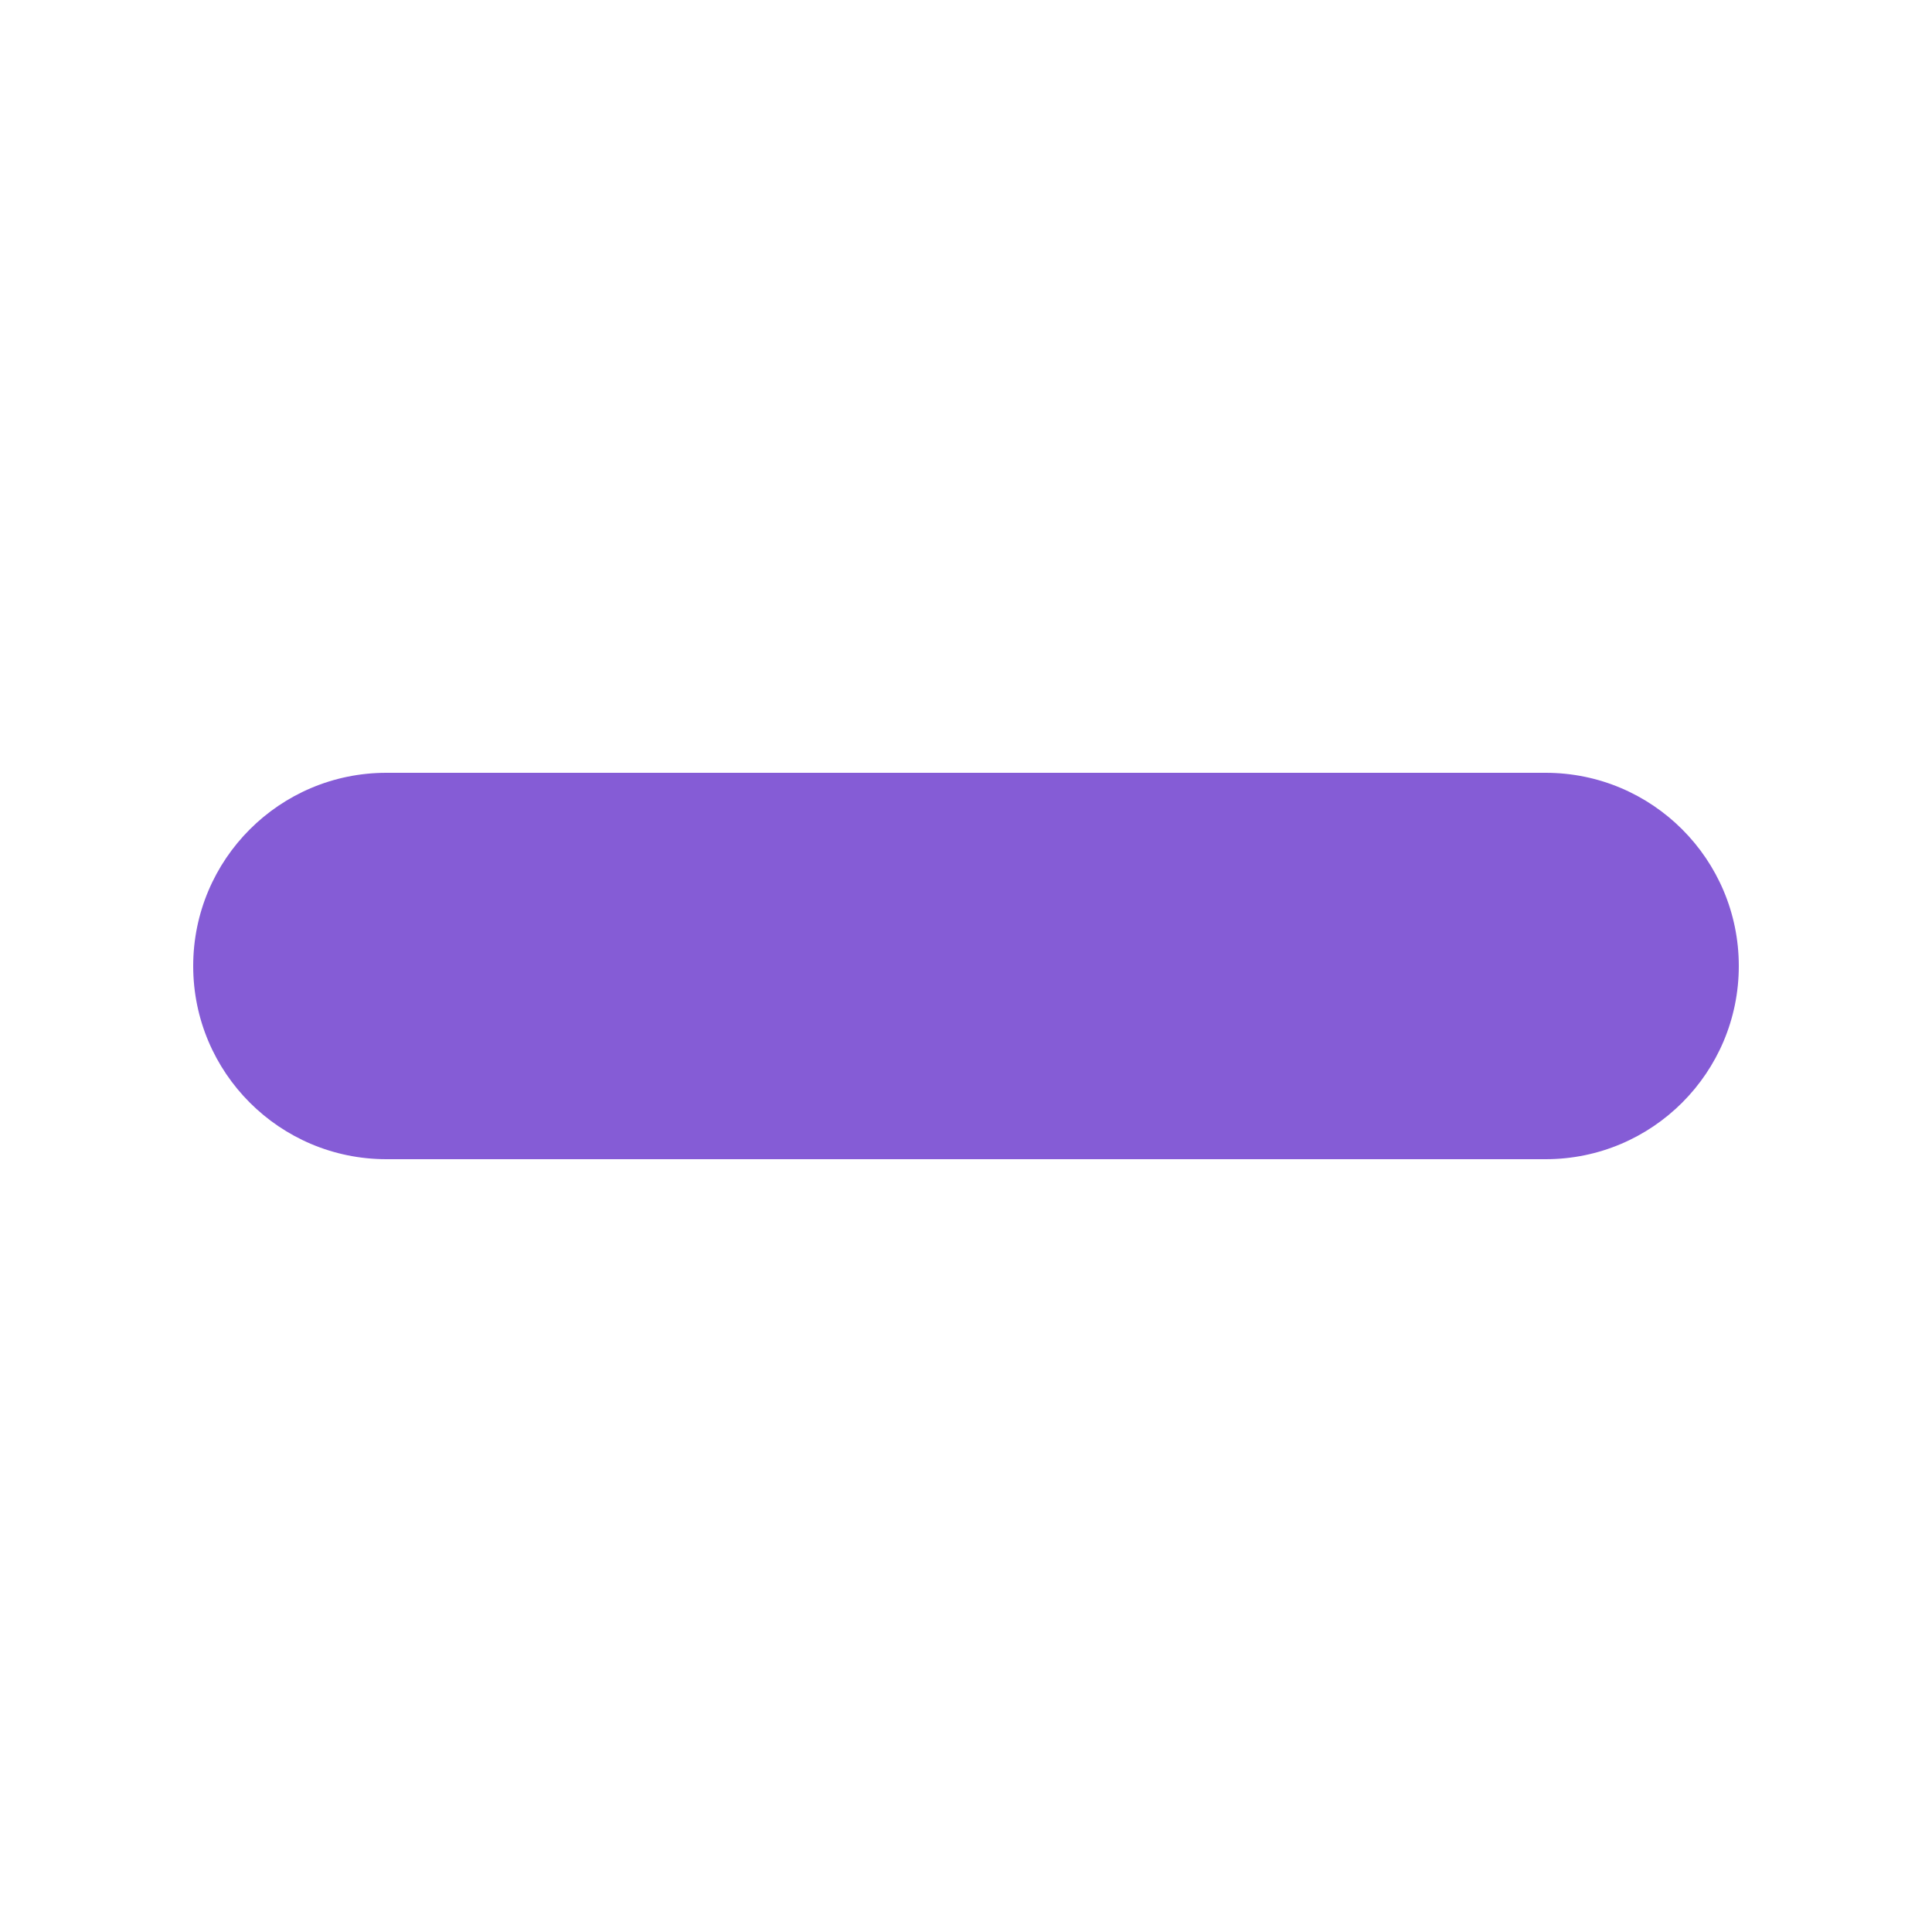
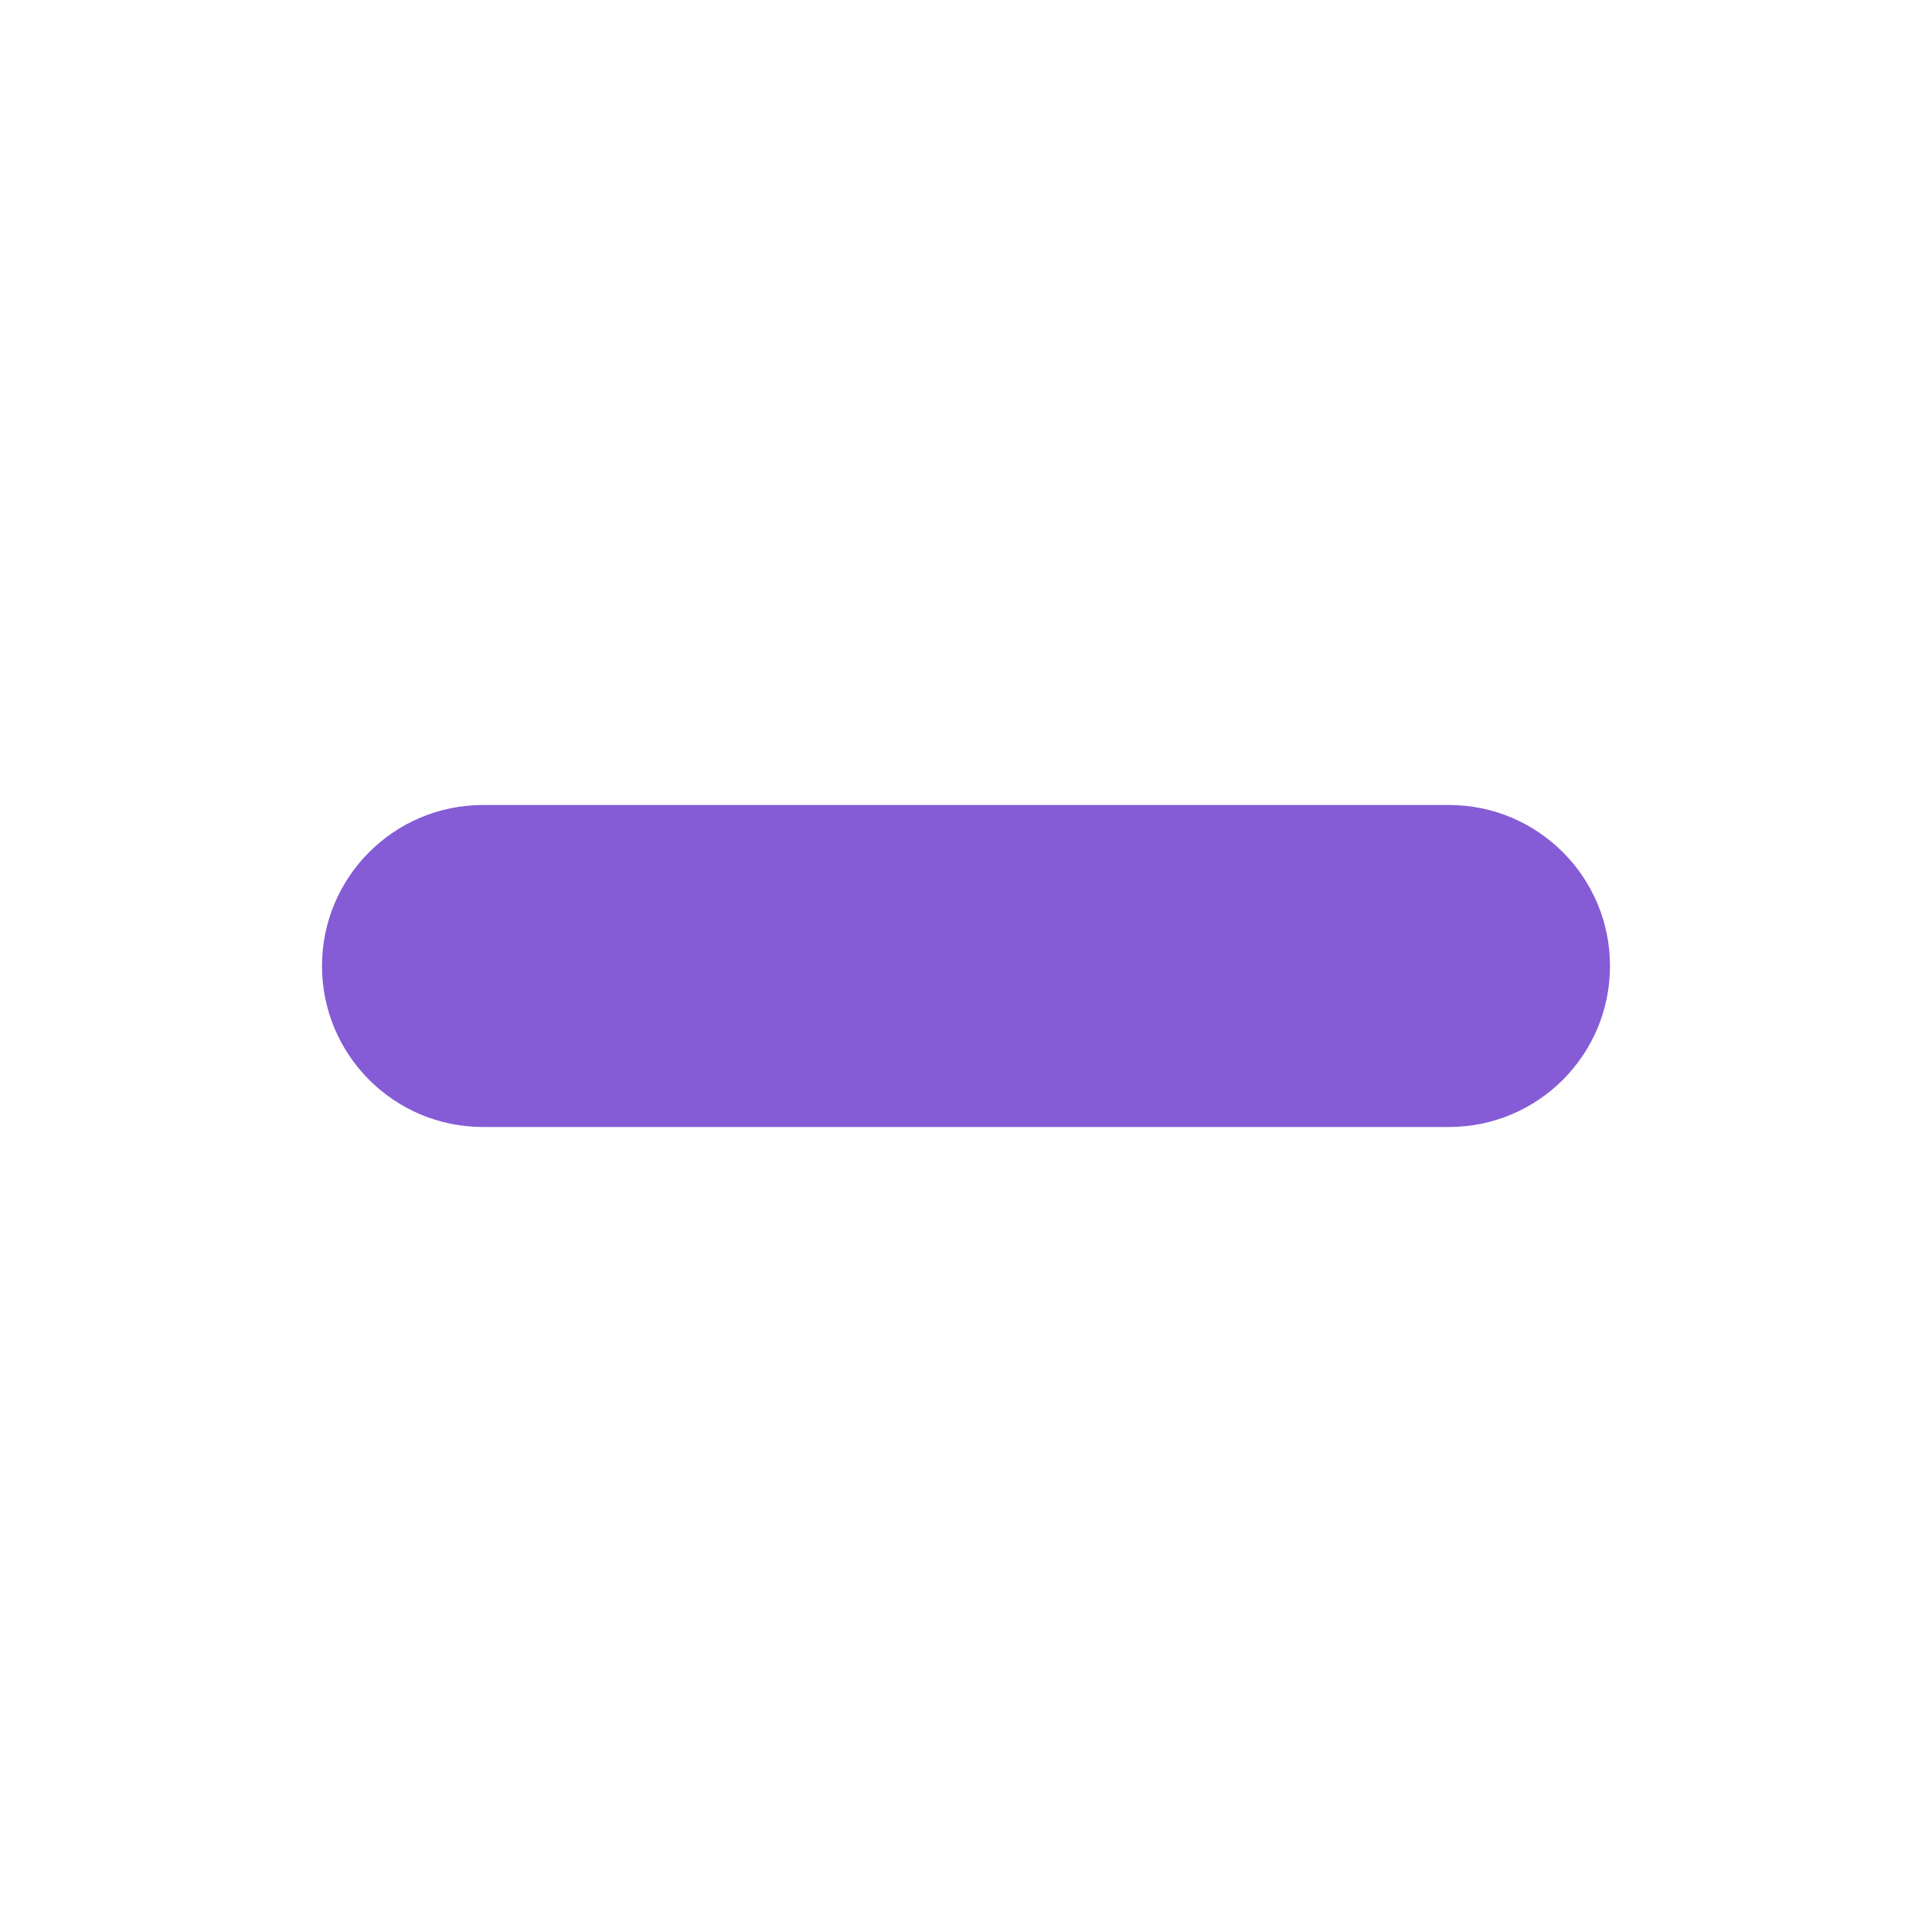
- <svg xmlns="http://www.w3.org/2000/svg" viewBox="2 2 20 20" fill="#855cd6">
+ <svg xmlns="http://www.w3.org/2000/svg" viewBox="0 0 24 24" fill="#855cd6">
  <path d="M 18 10 h -4 H 6 a 2 2 0 0 0 0 4 L 18 14 a 2 2 0 0 0 0 -4" />
</svg>
